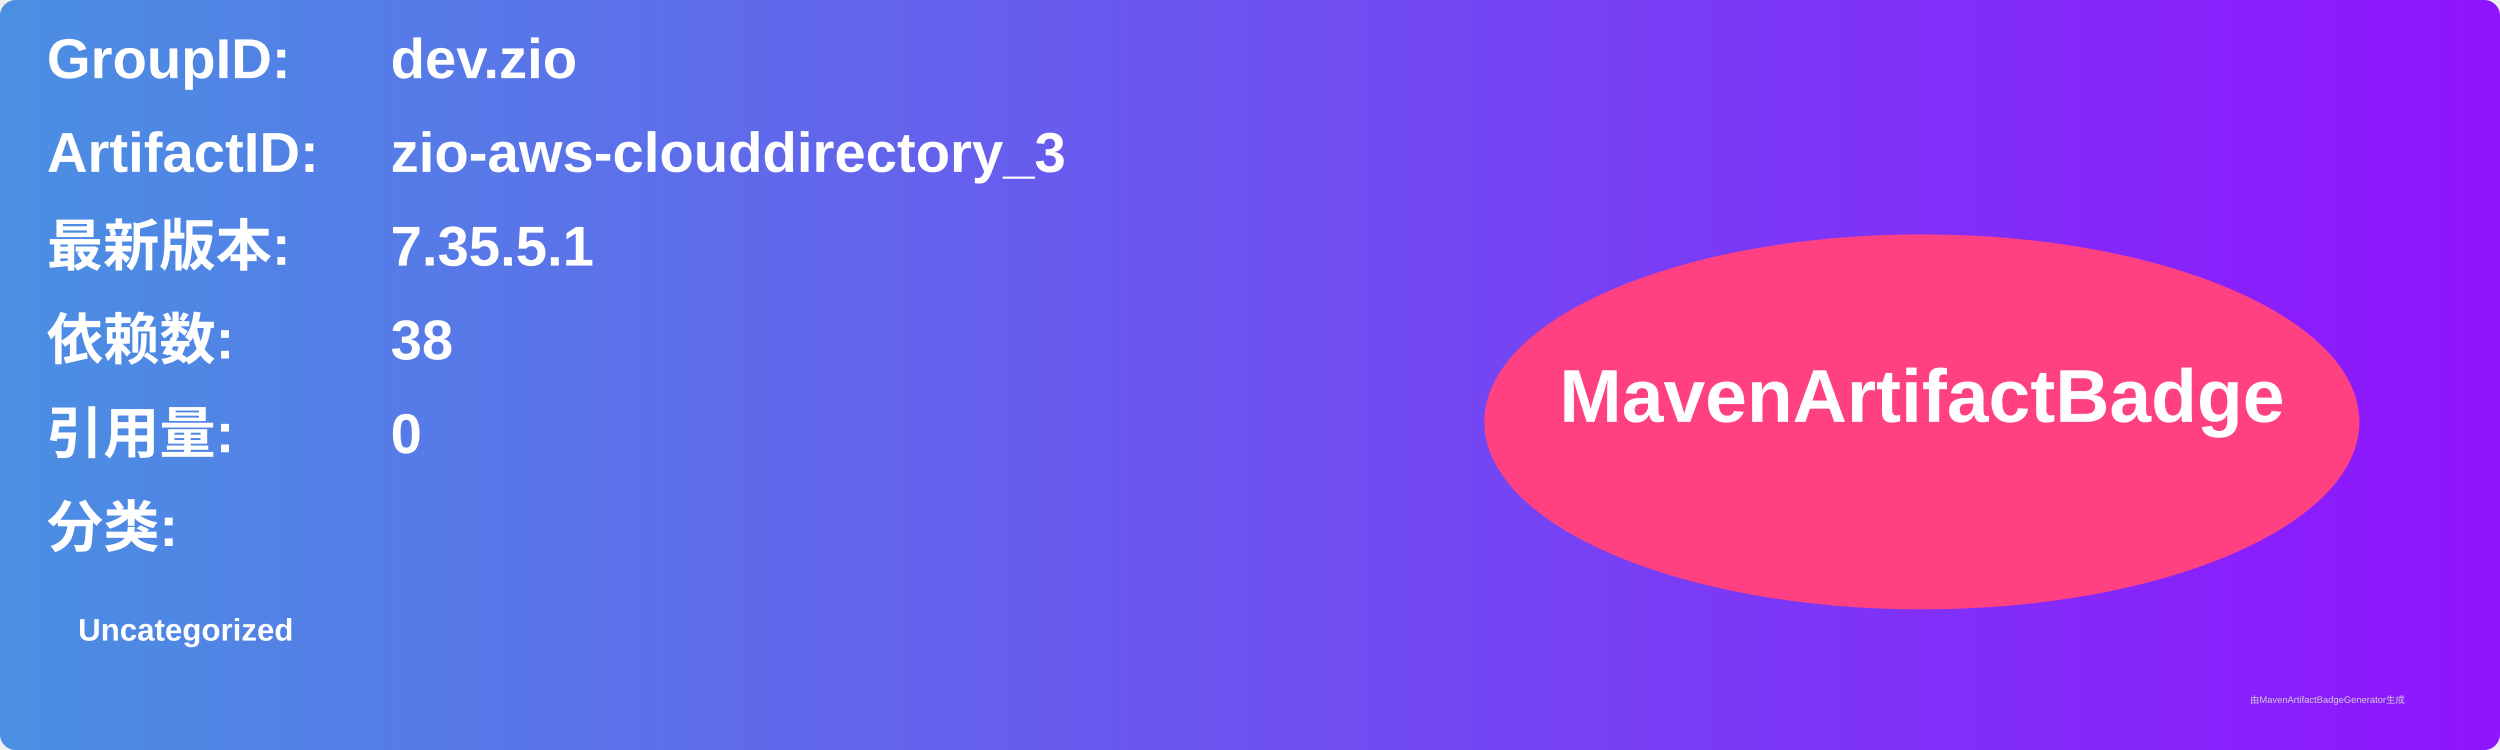
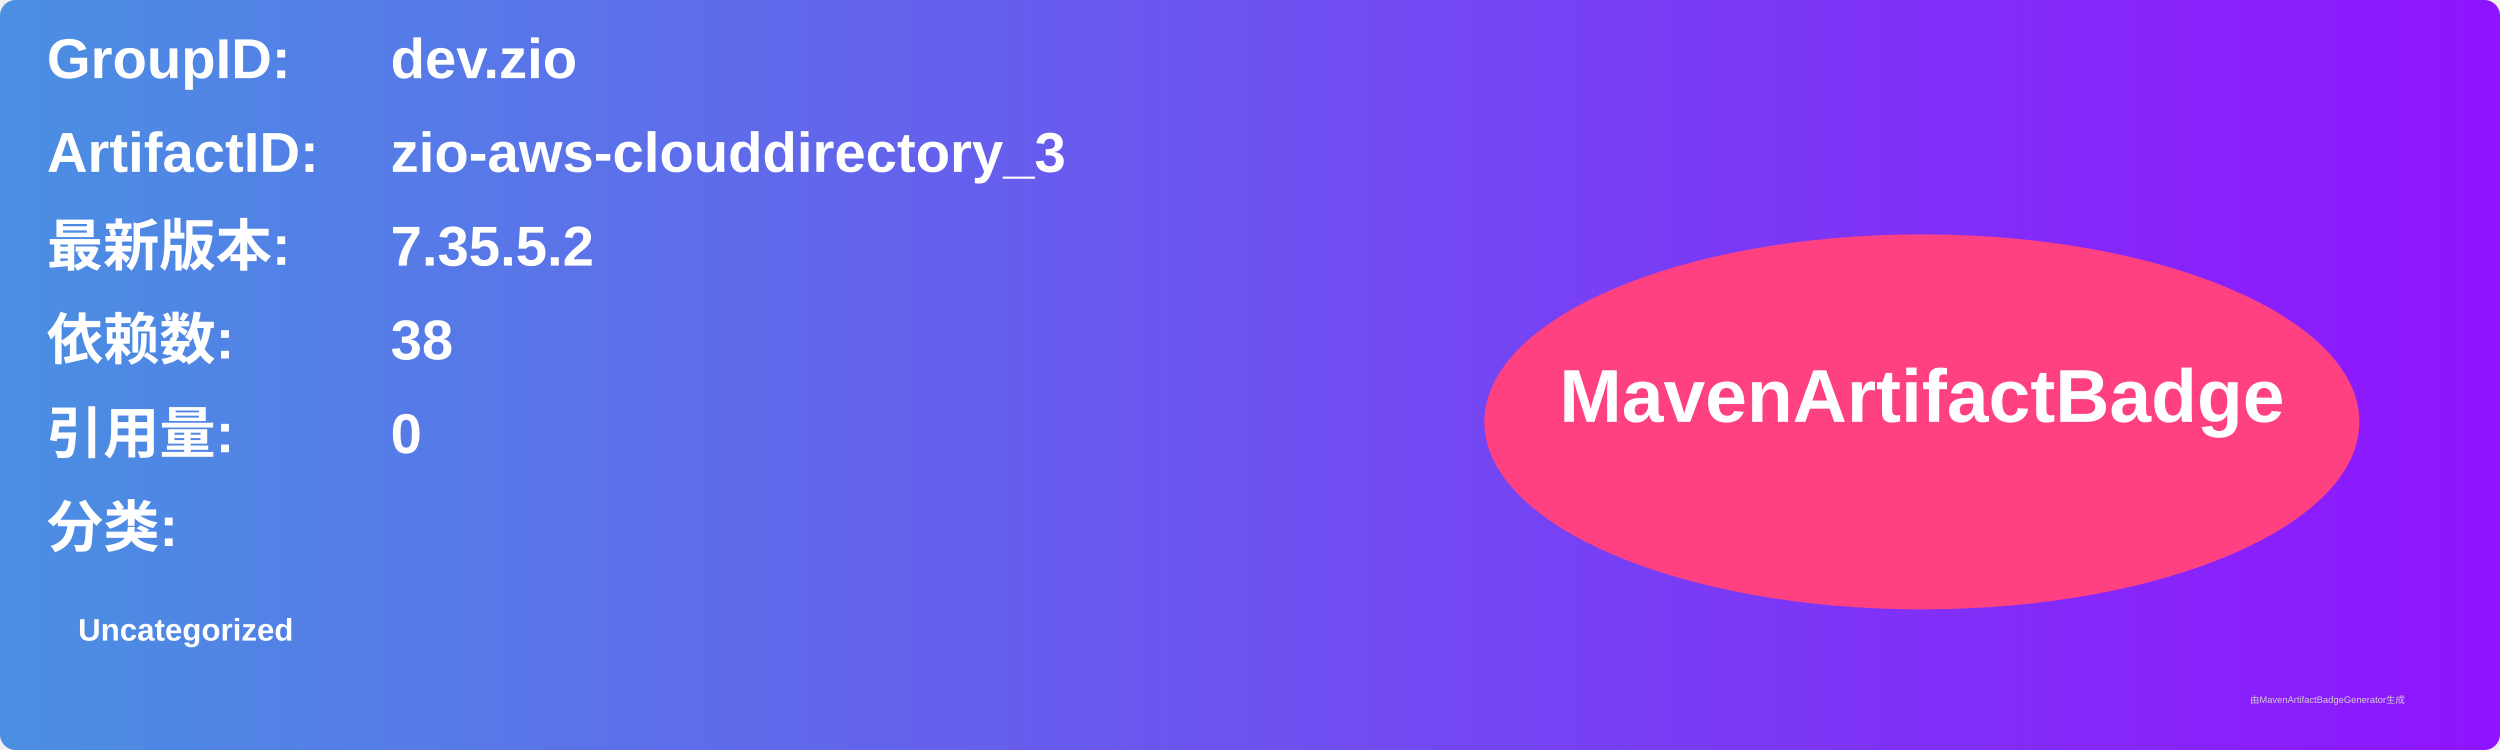
<svg xmlns="http://www.w3.org/2000/svg" width="800" height="240" viewBox="0 0 800 240">
  <linearGradient id="grad" x1="0%" y1="0%" x2="100%" y2="0%">
    <stop offset="0%" stop-color="#4a90e2" />
    <stop offset="100%" stop-color="#9013fe" />
  </linearGradient>
  <rect width="100%" height="100%" rx="5" ry="5" fill="url(#grad)" />
  <g transform="translate(15, 15)">
    <text x="0" y="10" font-family="Arial" font-size="18" fill="white" font-weight="bold" width="260">GroupID:</text>
    <text x="110" y="10" font-family="Arial" font-size="18" fill="white" font-weight="bold" width="460">dev.zio</text>
    <text x="0" y="40" font-family="Arial" font-size="18" fill="white" font-weight="bold" width="260">ArtifactID:</text>
    <text x="110" y="40" font-family="Arial" font-size="18" fill="white" font-weight="bold" width="460">zio-aws-clouddirectory_3</text>
    <text x="0" y="70" font-family="Arial" font-size="18" fill="white" font-weight="bold">最新版本:</text>
    <text x="110" y="70" font-family="Arial" font-size="18" fill="white" font-weight="bold">
-       <tspan font-weight="bold">7.35.5.1</tspan>
+       <tspan font-weight="bold">7.35.5.2</tspan>
    </text>
    <text x="0" y="100" font-family="Arial" font-size="18" fill="white" font-weight="bold">依赖数: </text>
    <text x="110" y="100" font-family="Arial" font-size="18" fill="white">
      <tspan font-weight="bold">38</tspan>
    </text>
    <text x="0" y="130" font-family="Arial" font-size="18" fill="white" font-weight="bold">引用量: </text>
    <text x="110" y="130" font-family="Arial" font-size="18" fill="white">
      <tspan font-weight="bold">0</tspan>
    </text>
    <text x="0" y="160" font-family="Arial" font-size="18" fill="white" font-weight="bold">分类:</text>
    <text x="10" y="190" font-family="Arial" font-size="10" fill="white">
      <tspan font-weight="bold">Uncategorized</tspan>
    </text>
    <ellipse cx="600" cy="120" rx="140" ry="60" fill="#ff4081" />
    <text x="600" y="120" text-anchor="middle" font-family="Arial" font-size="24" fill="white" font-weight="bold">MavenArtifactBadge</text>
  </g>
  <text x="720" y="225" font-family="Arial" font-size="3" fill="#d0d0d0">由MavenArtifactBadgeGenerator生成</text>
</svg>
